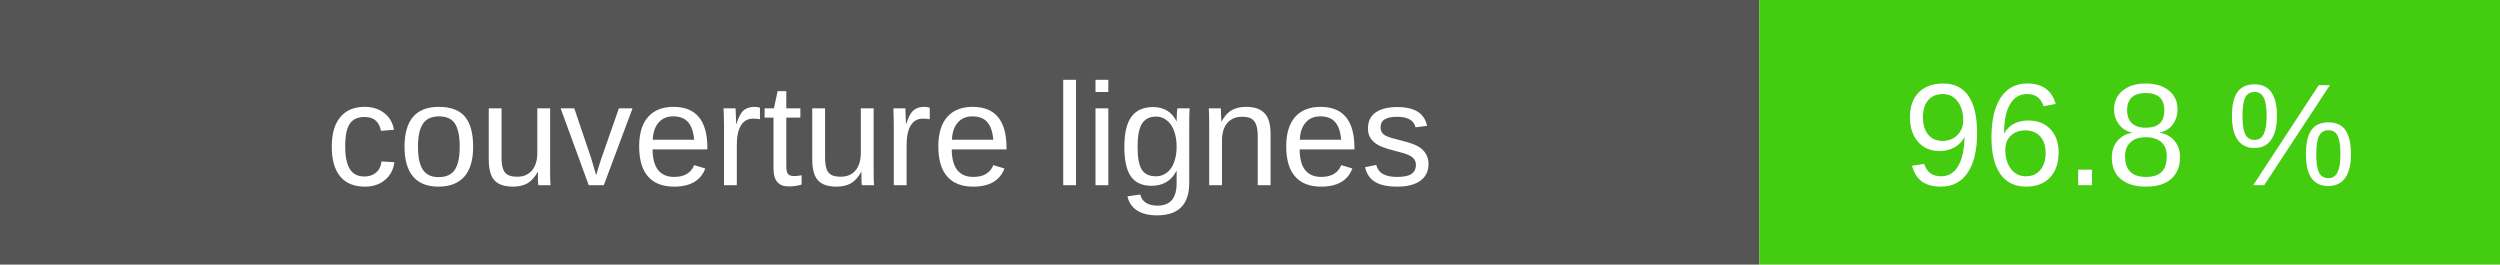
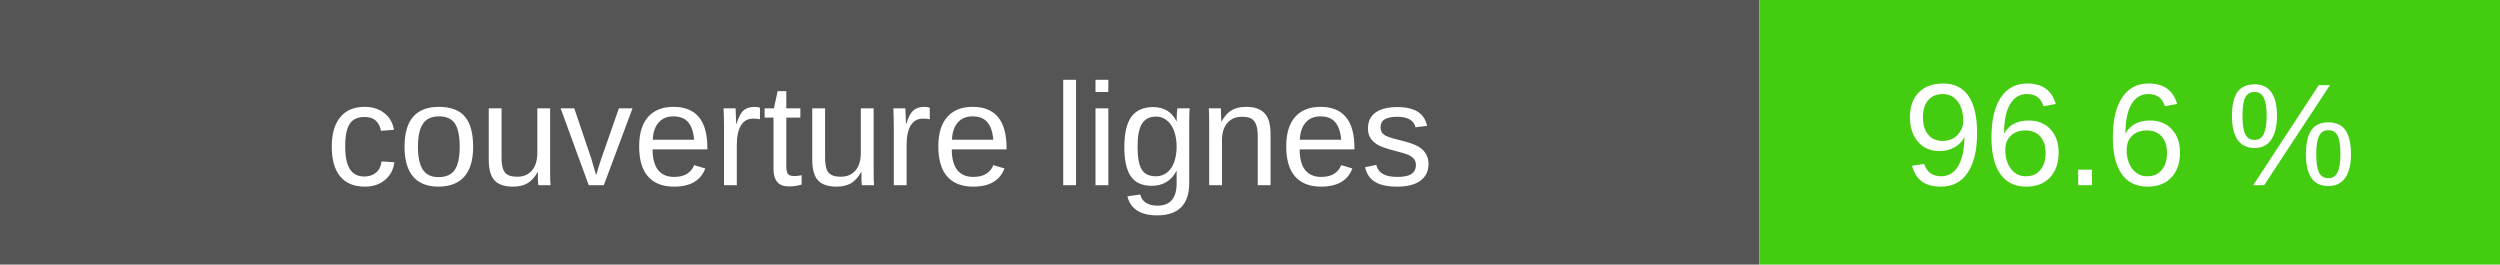
- <svg xmlns="http://www.w3.org/2000/svg" width="189" height="20" role="img" aria-label="couverture lignes : 96.8 %">
+ <svg xmlns="http://www.w3.org/2000/svg" width="189" height="20" role="img" aria-label="couverture lignes : 96.6 %">
  <rect width="133" height="20" fill="#555" />
  <rect x="133" width="56" height="20" fill="#4c1" />
  <g fill="#fff" text-anchor="middle" font-family="Verdana,Arial,sans-serif" font-size="11">
    <text x="66.5" y="14">couverture lignes</text>
-     <text x="161.0" y="14">96.8 %</text>
+     <text x="161.0" y="14">96.6 %</text>
  </g>
</svg>
